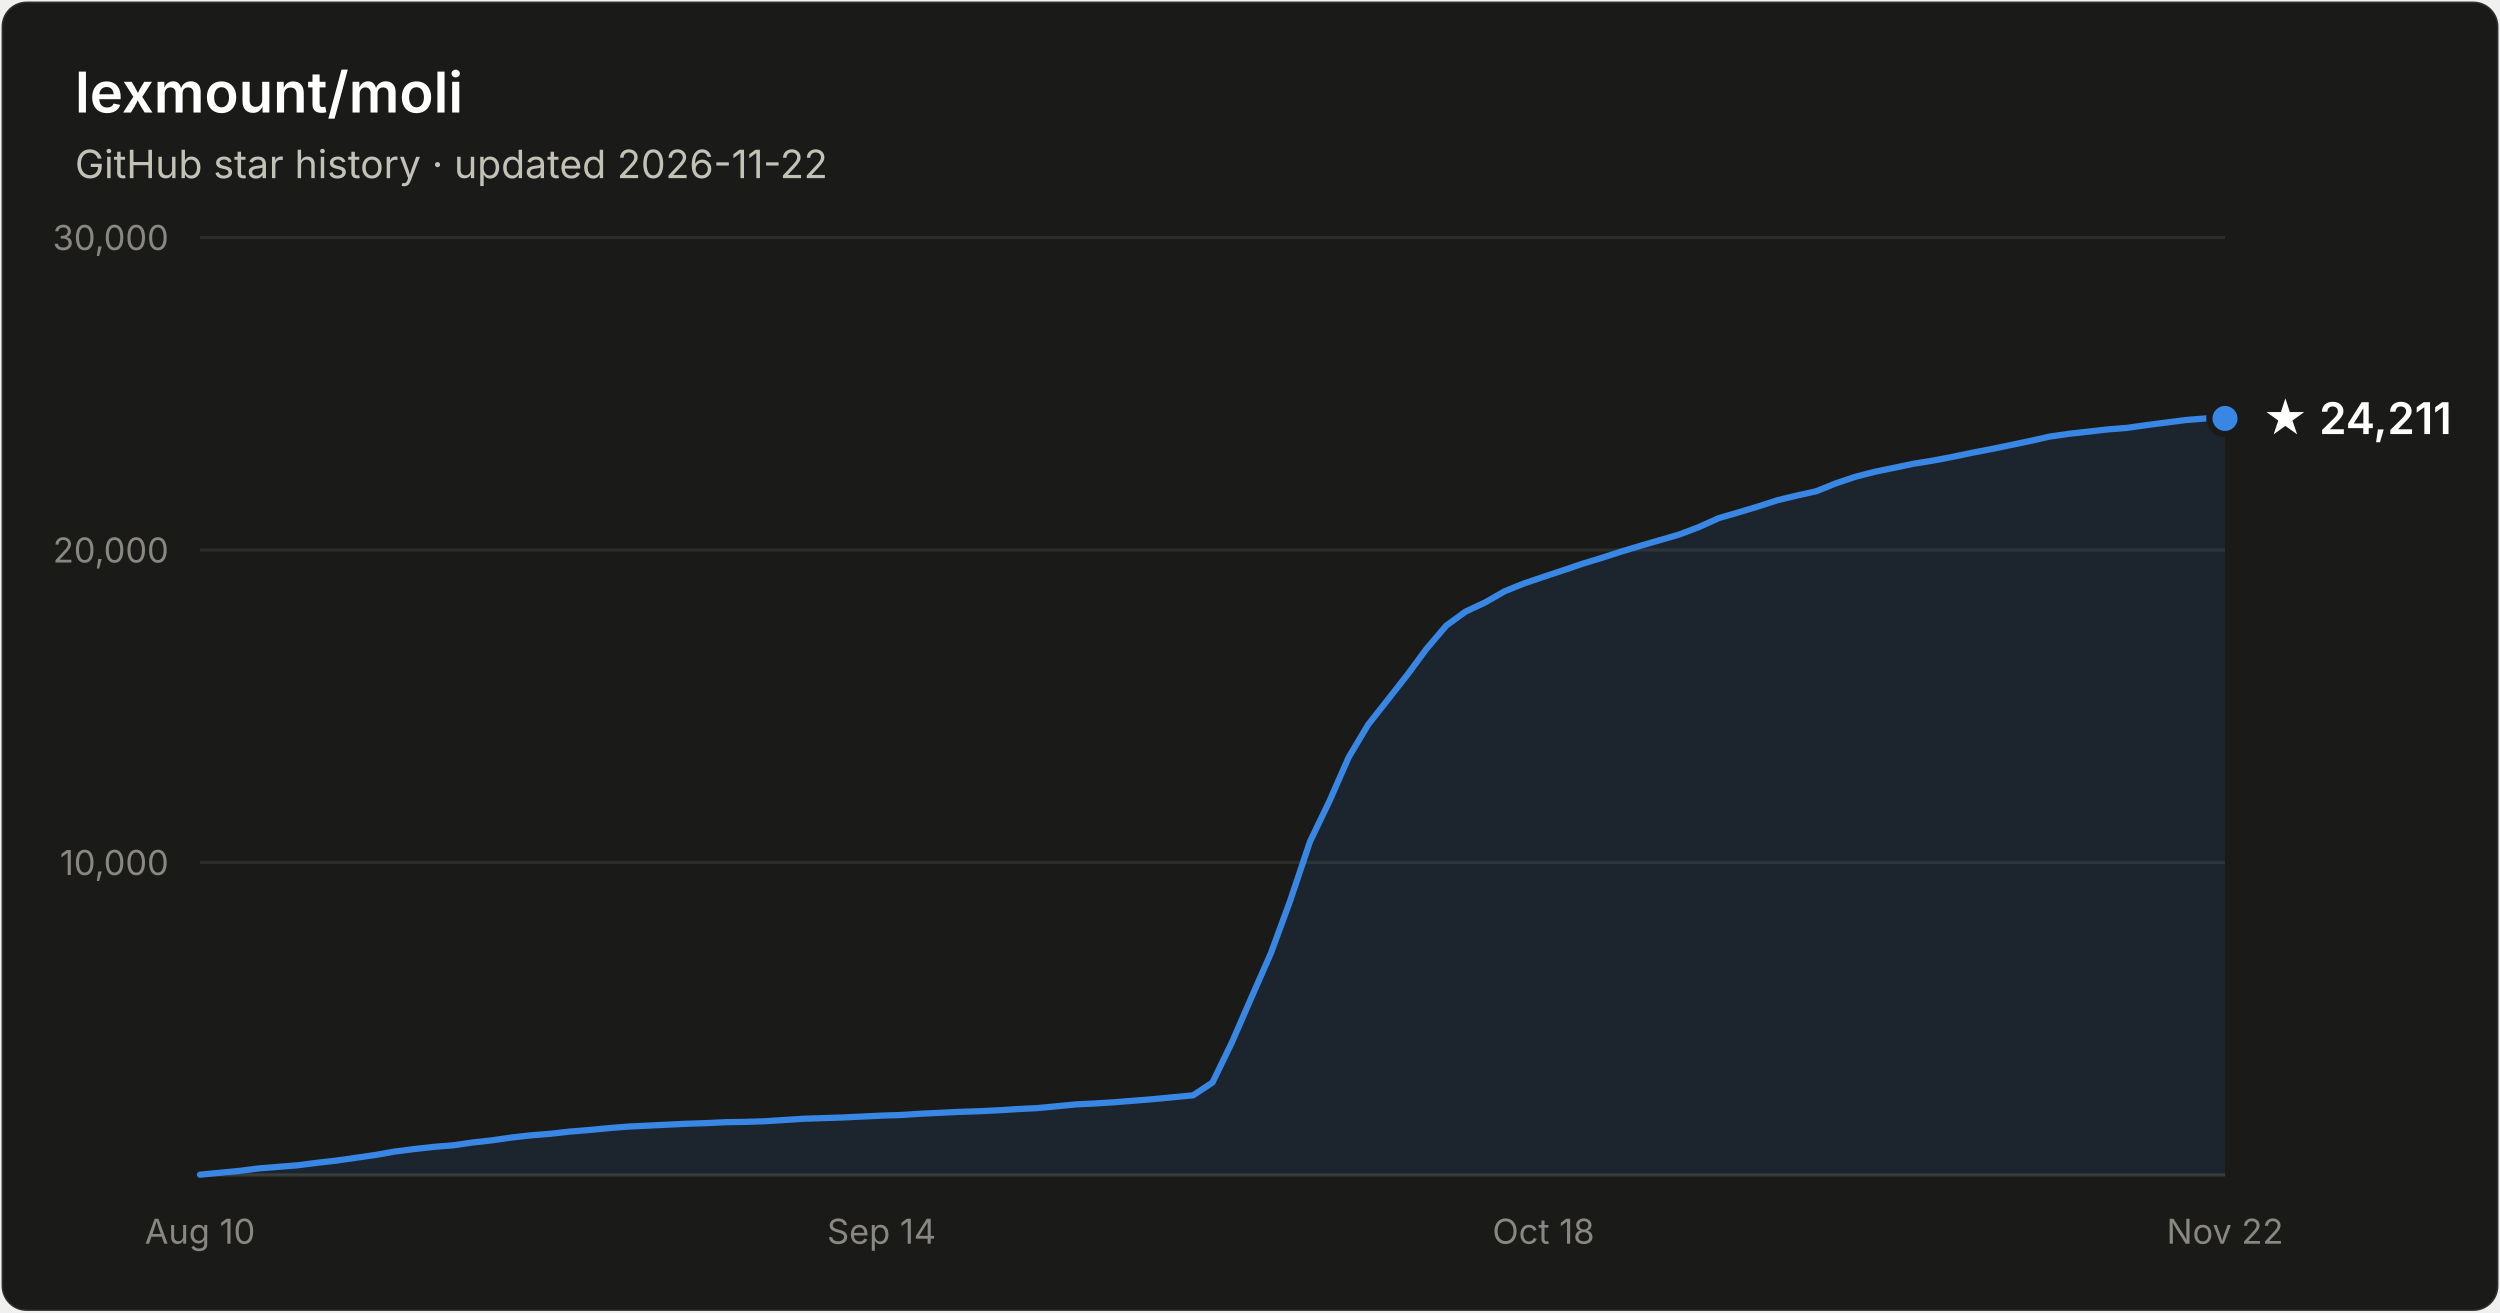
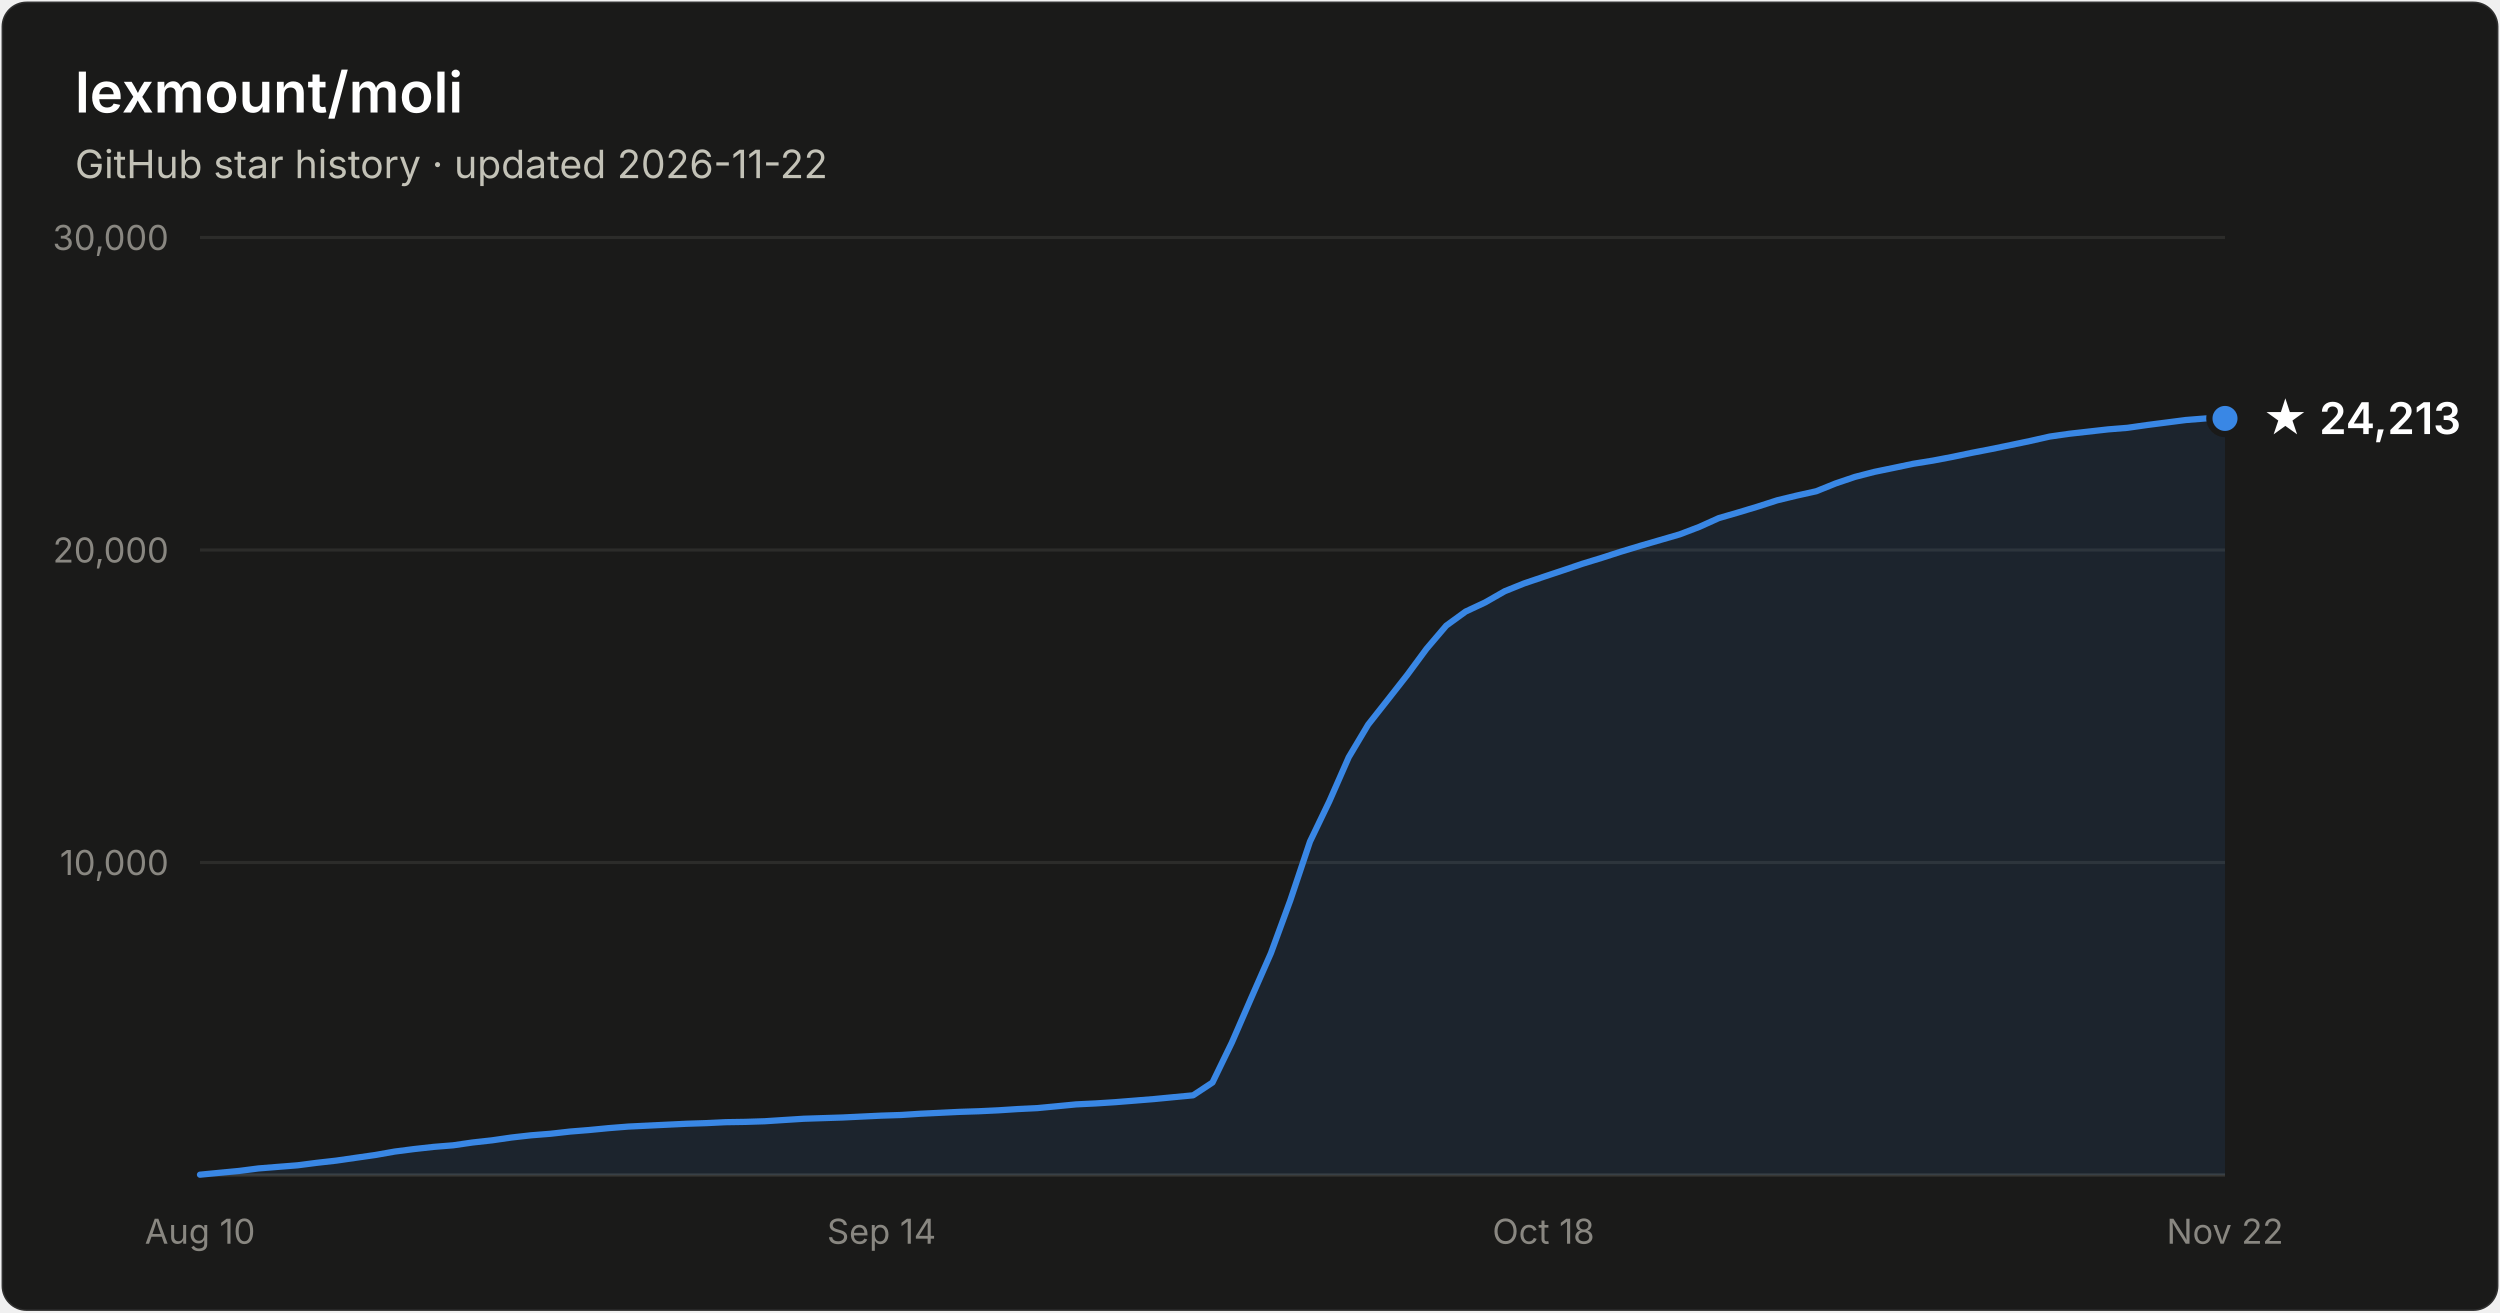
- <svg xmlns="http://www.w3.org/2000/svg" width="800" height="420" viewBox="0 0 800 420" font-family="system-ui, -apple-system, Segoe UI, sans-serif" role="img" aria-label="Star history of lexmount/moli: 24,211 stars as of 2026-11-22">
+ <svg xmlns="http://www.w3.org/2000/svg" width="800" height="420" viewBox="0 0 800 420" font-family="system-ui, -apple-system, Segoe UI, sans-serif" role="img" aria-label="Star history of lexmount/moli: 24,213 stars as of 2026-11-22">
  <rect x="0.5" y="0.5" width="799" height="419" rx="8" fill="#1a1a19" stroke="rgba(255,255,255,0.10)" />
  <text x="24" y="36" fill="#ffffff" font-size="18" font-weight="600">lexmount/moli</text>
  <text x="24" y="57" fill="#c3c2b7" font-size="12.5">GitHub star history · updated 2026-11-22</text>
  <line x1="64" y1="276.0" x2="712" y2="276.0" stroke="#2c2c2a" stroke-width="1" />
  <text x="54" y="280.0" text-anchor="end" fill="#898781" font-size="11" style="font-variant-numeric:tabular-nums">10,000</text>
  <line x1="64" y1="176.0" x2="712" y2="176.0" stroke="#2c2c2a" stroke-width="1" />
  <text x="54" y="180.0" text-anchor="end" fill="#898781" font-size="11" style="font-variant-numeric:tabular-nums">20,000</text>
  <line x1="64" y1="76.0" x2="712" y2="76.0" stroke="#2c2c2a" stroke-width="1" />
  <text x="54" y="80.0" text-anchor="end" fill="#898781" font-size="11" style="font-variant-numeric:tabular-nums">30,000</text>
  <line x1="64" y1="376" x2="712" y2="376" stroke="#383835" stroke-width="1" />
  <text x="64.0" y="398" text-anchor="middle" fill="#898781" font-size="11" style="font-variant-numeric:tabular-nums">Aug 10</text>
  <text x="282.1" y="398" text-anchor="middle" fill="#898781" font-size="11" style="font-variant-numeric:tabular-nums">Sep 14</text>
  <text x="493.9" y="398" text-anchor="middle" fill="#898781" font-size="11" style="font-variant-numeric:tabular-nums">Oct 18</text>
  <text x="712.0" y="398" text-anchor="middle" fill="#898781" font-size="11" style="font-variant-numeric:tabular-nums">Nov 22</text>
  <path d="M64.0 375.9 L70.2 375.3 L76.5 374.7 L82.7 373.9 L88.9 373.4 L95.2 372.9 L101.4 372.1 L107.6 371.4 L113.8 370.5 L120.1 369.6 L126.3 368.5 L132.5 367.7 L138.8 367.0 L145.0 366.5 L151.2 365.6 L157.5 364.9 L163.7 364.0 L169.9 363.3 L176.2 362.8 L182.4 362.1 L188.6 361.6 L194.8 361.0 L201.1 360.5 L207.3 360.2 L213.5 359.9 L219.8 359.6 L226.0 359.4 L232.2 359.1 L238.5 359.0 L244.7 358.8 L250.9 358.4 L257.2 358.0 L263.4 357.8 L269.6 357.6 L275.8 357.3 L282.1 357.0 L288.3 356.8 L294.5 356.4 L300.8 356.1 L307.0 355.8 L313.2 355.6 L319.5 355.3 L325.7 354.9 L331.9 354.6 L338.2 354.0 L344.4 353.4 L350.6 353.1 L356.8 352.7 L363.1 352.2 L369.3 351.7 L375.5 351.1 L381.8 350.5 L388.0 346.4 L394.2 333.6 L400.5 319.1 L406.7 305.0 L412.9 288.1 L419.2 269.3 L425.4 256.4 L431.6 242.3 L437.8 231.9 L444.1 223.9 L450.3 216.0 L456.5 207.6 L462.8 200.2 L469.0 195.7 L475.2 192.8 L481.5 189.2 L487.7 186.7 L493.9 184.6 L500.2 182.5 L506.4 180.4 L512.6 178.5 L518.8 176.5 L525.1 174.6 L531.3 172.8 L537.5 171.0 L543.8 168.6 L550.0 165.8 L556.2 164.0 L562.5 162.1 L568.7 160.1 L574.9 158.6 L581.2 157.2 L587.4 154.7 L593.6 152.6 L599.8 151.0 L606.1 149.7 L612.3 148.4 L618.5 147.4 L624.8 146.2 L631.0 144.9 L637.2 143.7 L643.5 142.4 L649.7 141.1 L655.9 139.7 L662.2 138.8 L668.4 138.1 L674.6 137.4 L680.8 136.9 L687.1 136.0 L693.3 135.2 L699.5 134.4 L705.8 133.9 L712.0 133.9 L712.0 376 L64.0 376 Z" fill="#3987e5" fill-opacity="0.1" />
  <path d="M64.0 375.9 L70.2 375.3 L76.5 374.7 L82.7 373.9 L88.9 373.4 L95.2 372.9 L101.4 372.1 L107.6 371.4 L113.8 370.5 L120.1 369.6 L126.3 368.5 L132.5 367.7 L138.8 367.0 L145.0 366.5 L151.2 365.6 L157.5 364.9 L163.7 364.0 L169.9 363.3 L176.2 362.8 L182.4 362.1 L188.6 361.6 L194.8 361.0 L201.1 360.5 L207.3 360.2 L213.5 359.9 L219.8 359.6 L226.0 359.4 L232.2 359.1 L238.5 359.0 L244.7 358.8 L250.9 358.4 L257.2 358.0 L263.4 357.8 L269.6 357.6 L275.8 357.3 L282.1 357.0 L288.3 356.8 L294.5 356.4 L300.8 356.1 L307.0 355.8 L313.2 355.6 L319.5 355.3 L325.7 354.9 L331.9 354.6 L338.2 354.0 L344.4 353.4 L350.6 353.1 L356.8 352.7 L363.1 352.2 L369.3 351.7 L375.5 351.1 L381.8 350.5 L388.0 346.4 L394.2 333.6 L400.5 319.1 L406.7 305.0 L412.9 288.1 L419.2 269.3 L425.4 256.4 L431.6 242.3 L437.8 231.9 L444.1 223.9 L450.3 216.0 L456.5 207.6 L462.8 200.2 L469.0 195.7 L475.2 192.8 L481.5 189.2 L487.7 186.7 L493.9 184.6 L500.2 182.5 L506.4 180.4 L512.6 178.5 L518.8 176.5 L525.1 174.6 L531.3 172.8 L537.5 171.0 L543.8 168.6 L550.0 165.8 L556.2 164.0 L562.5 162.1 L568.7 160.1 L574.9 158.6 L581.2 157.2 L587.4 154.7 L593.6 152.6 L599.8 151.0 L606.1 149.7 L612.3 148.4 L618.5 147.4 L624.8 146.2 L631.0 144.9 L637.2 143.7 L643.5 142.4 L649.7 141.1 L655.9 139.7 L662.2 138.8 L668.4 138.1 L674.6 137.4 L680.8 136.9 L687.1 136.0 L693.3 135.2 L699.5 134.4 L705.8 133.9 L712.0 133.9" fill="none" stroke="#3987e5" stroke-width="2" stroke-linejoin="round" stroke-linecap="round" />
  <circle cx="712.0" cy="133.9" r="5" fill="#3987e5" stroke="#1a1a19" stroke-width="2" />
-   <text x="724.0" y="138.9" fill="#ffffff" font-size="14" font-weight="600">★ 24,211</text>
+   <text x="724.0" y="138.9" fill="#ffffff" font-size="14" font-weight="600">★ 24,213</text>
</svg>
